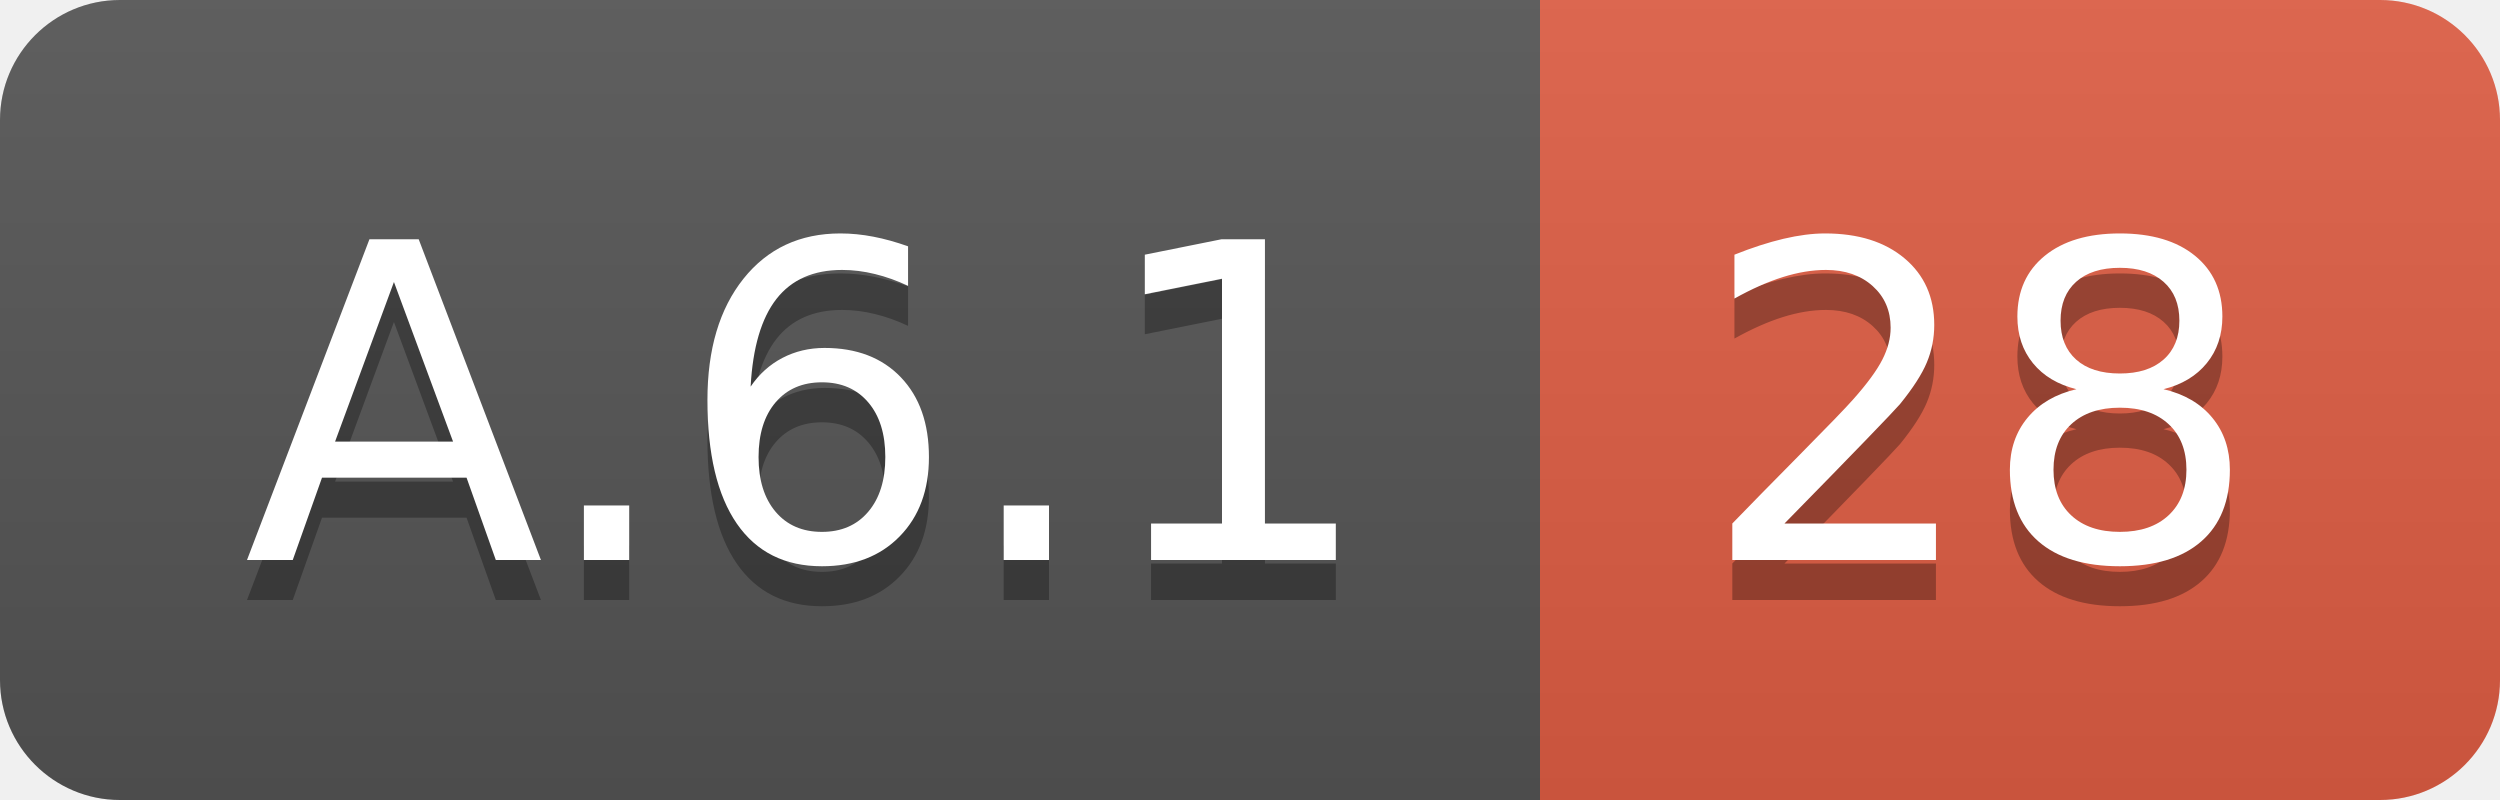
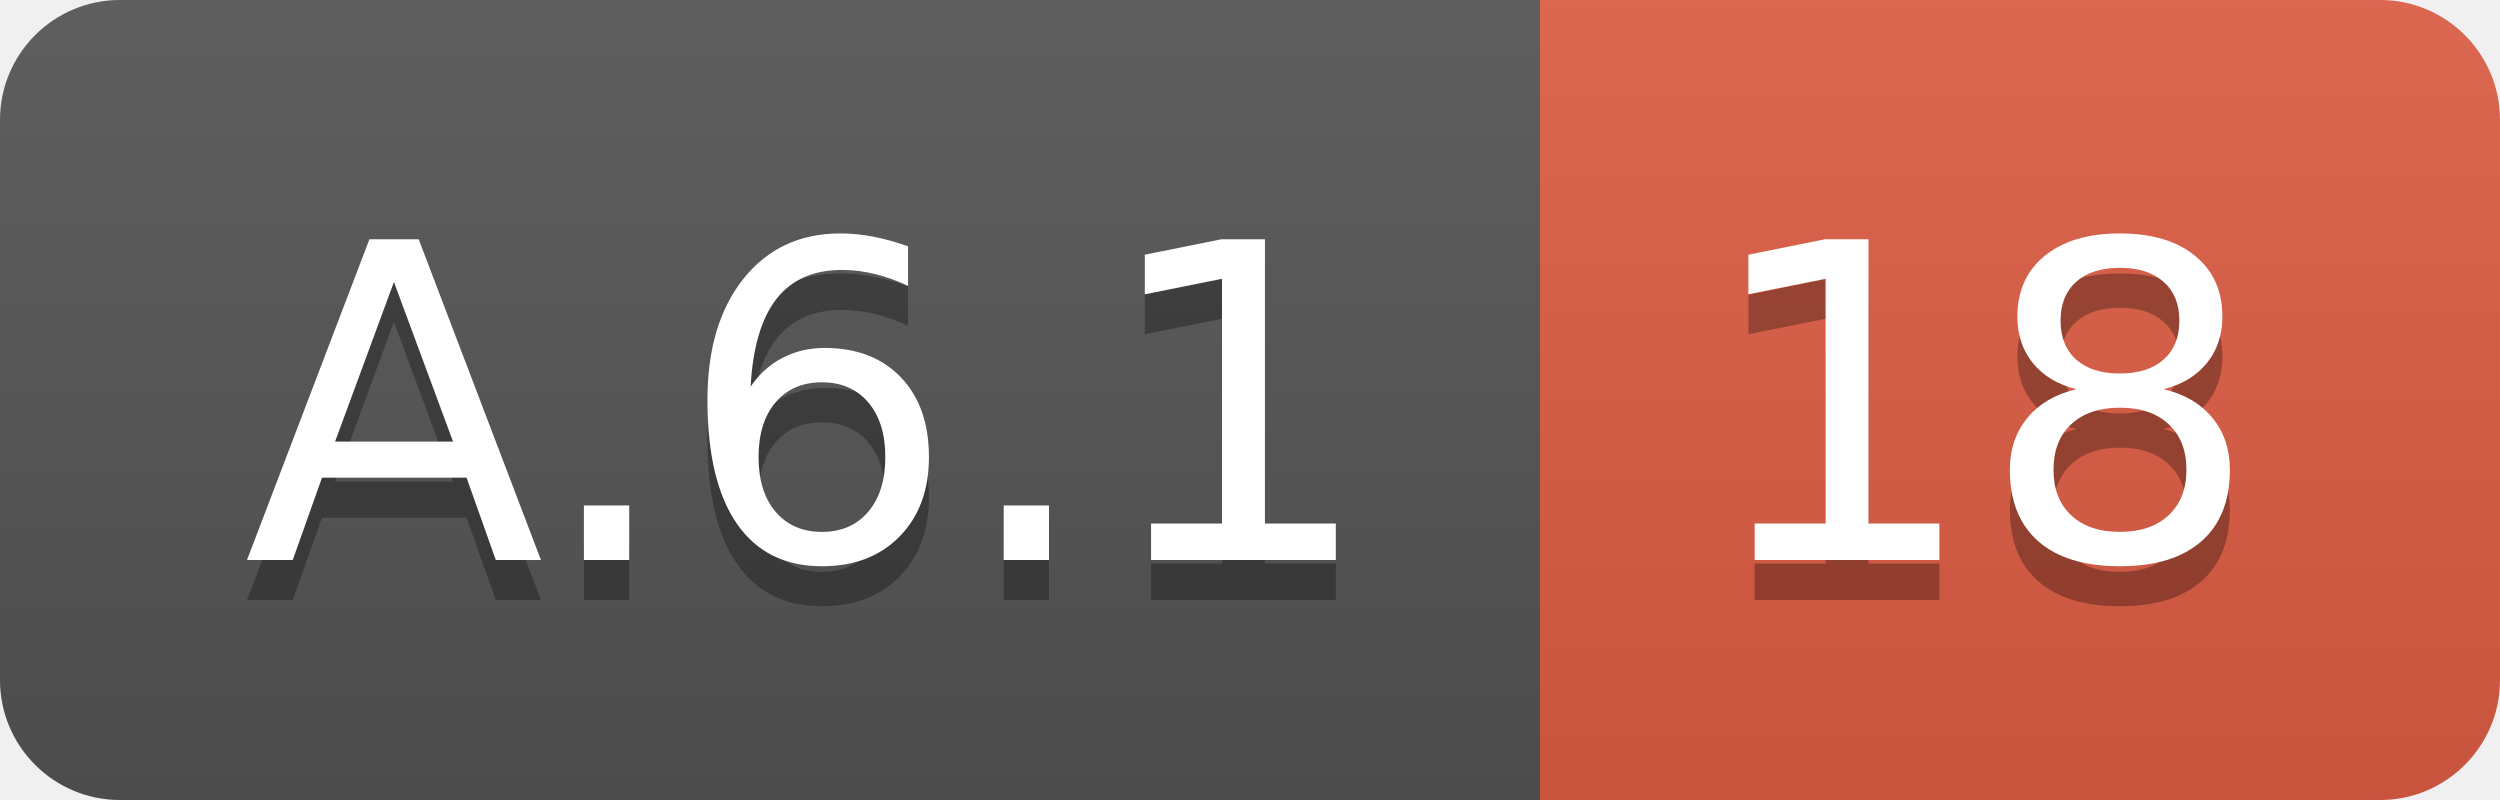
<svg xmlns="http://www.w3.org/2000/svg" width="62.5" height="20">
  <linearGradient id="smooth" x2="0" y2="100%">
    <stop offset="0" stop-color="#bbb" stop-opacity=".1" />
    <stop offset="1" stop-opacity=".1" />
  </linearGradient>
  <clipPath id="round">
    <rect width="62.5" height="20" rx="3" fill="#fff" />
  </clipPath>
  <g clip-path="url(#round)">
    <rect width="38.5" height="20" fill="#555" />
    <rect x="38.5" width="24.0" height="20" fill="#e05d44" />
    <rect width="62.5" height="20" fill="url(#smooth)" />
  </g>
  <g fill="#fff" text-anchor="middle" font-family="DejaVu Sans,Verdana,Geneva,sans-serif" font-size="110">
    <text x="202.5" y="150" fill="#010101" fill-opacity=".3" transform="scale(0.1)" textLength="285.0" lengthAdjust="spacing">A.6.1</text>
    <text x="202.5" y="140" transform="scale(0.1)" textLength="285.0" lengthAdjust="spacing">A.6.1</text>
-     <text x="495.0" y="150" fill="#010101" fill-opacity=".3" transform="scale(0.1)" textLength="140.0" lengthAdjust="spacing">28</text>
-     <text x="495.0" y="140" transform="scale(0.1)" textLength="140.0" lengthAdjust="spacing">28</text>
+     <text x="495.0" y="150" fill="#010101" fill-opacity=".3" transform="scale(0.1)" textLength="140.0" lengthAdjust="spacing">18</text>
+     <text x="495.0" y="140" transform="scale(0.1)" textLength="140.0" lengthAdjust="spacing">18</text>
  </g>
</svg>
